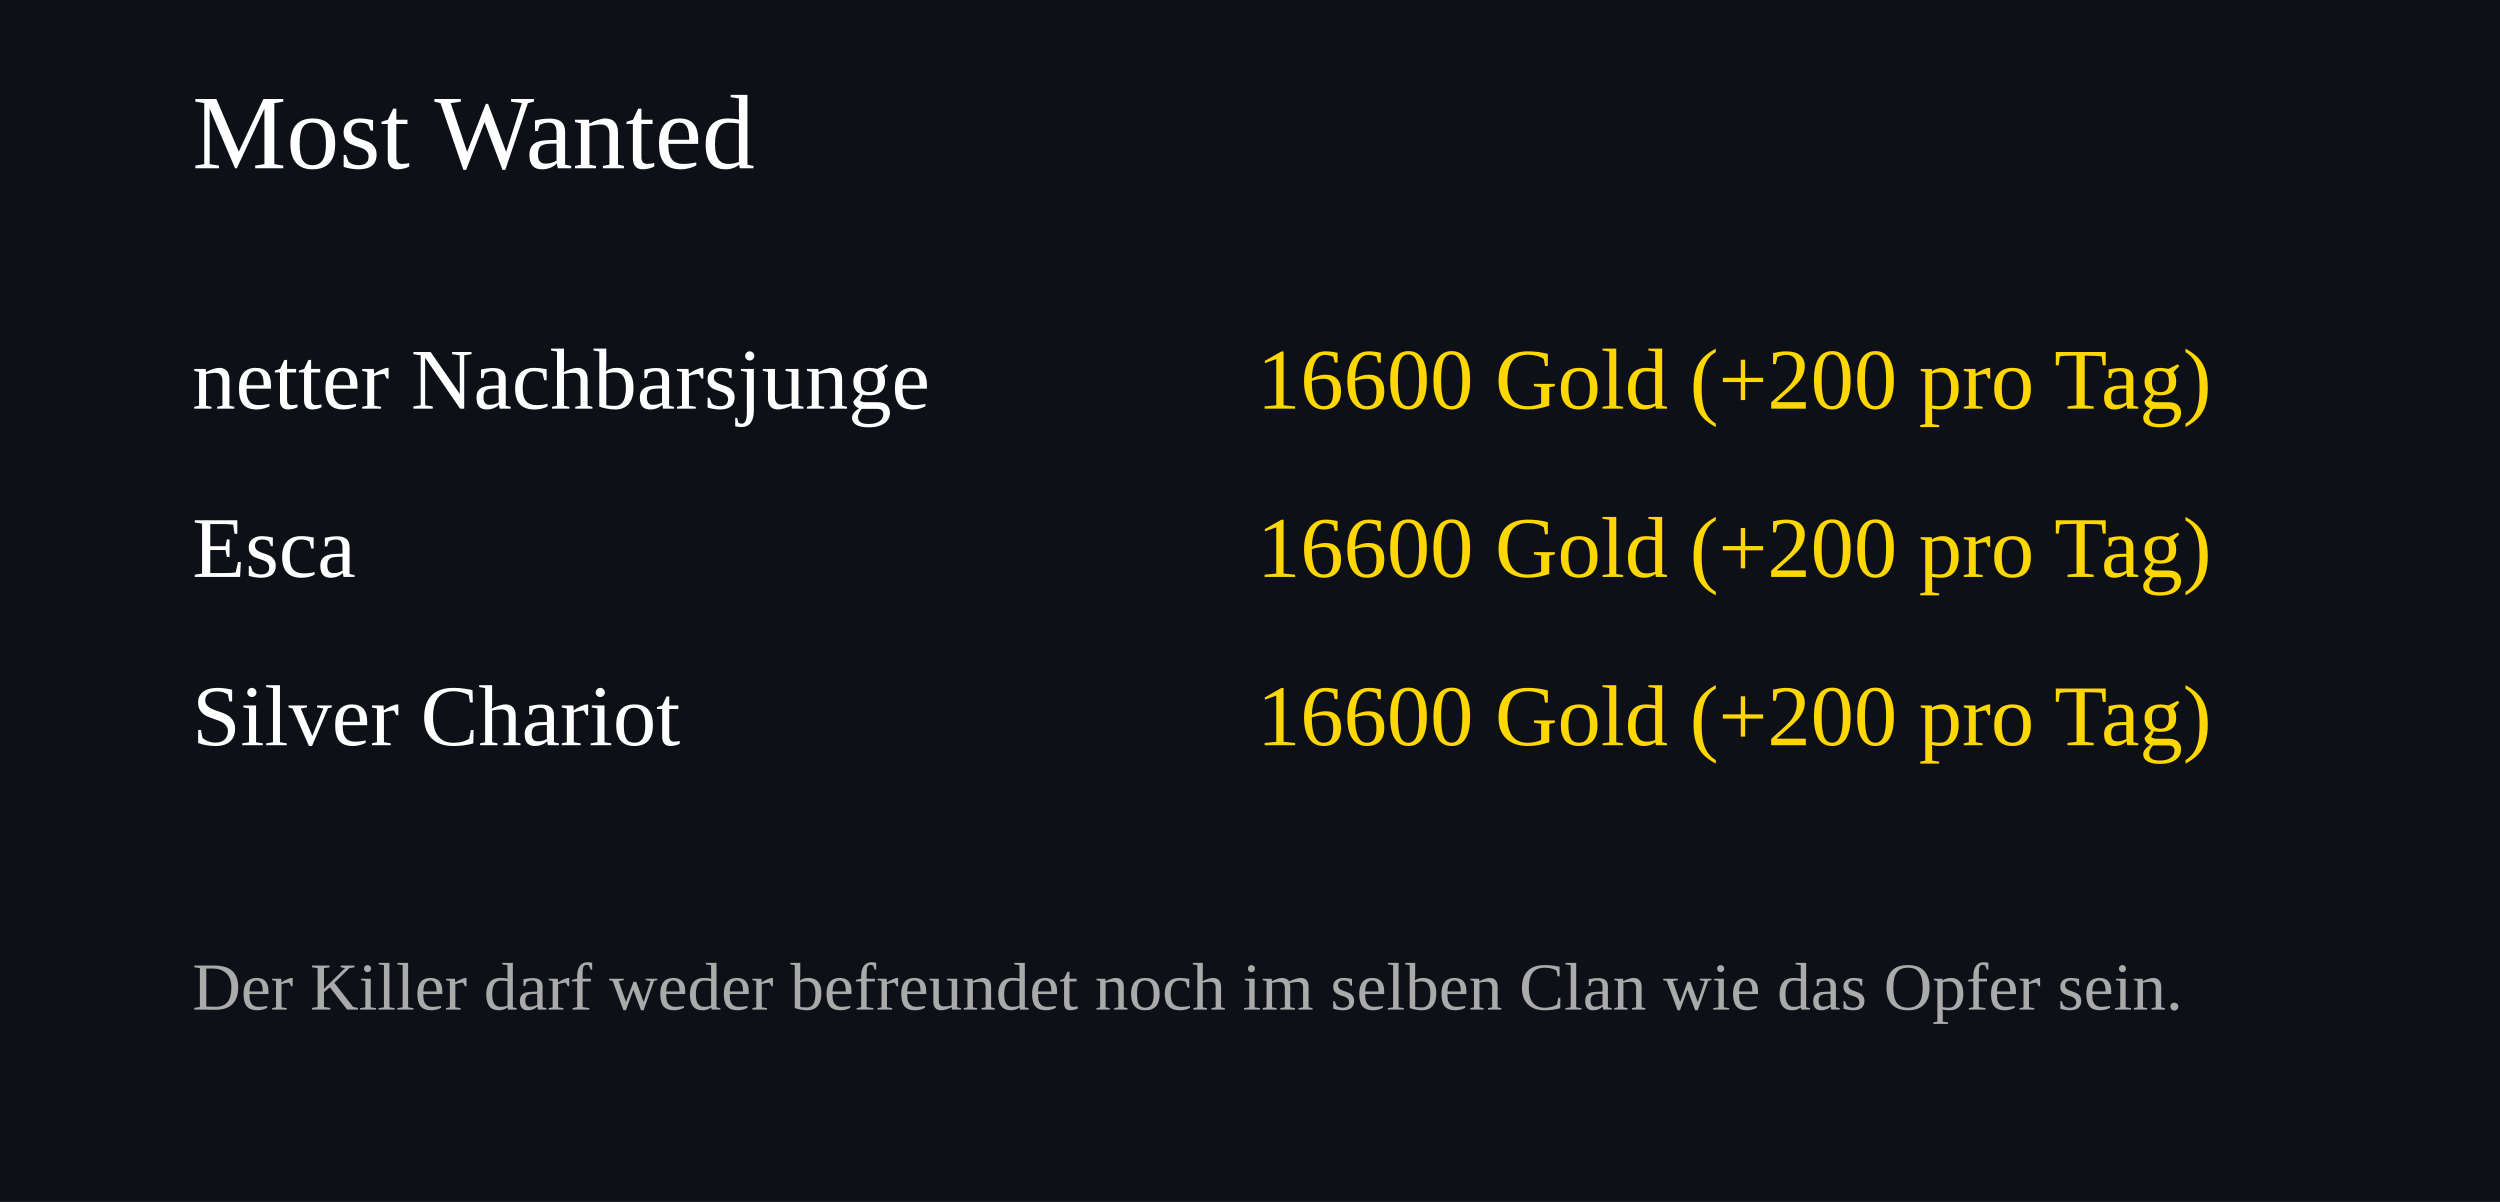
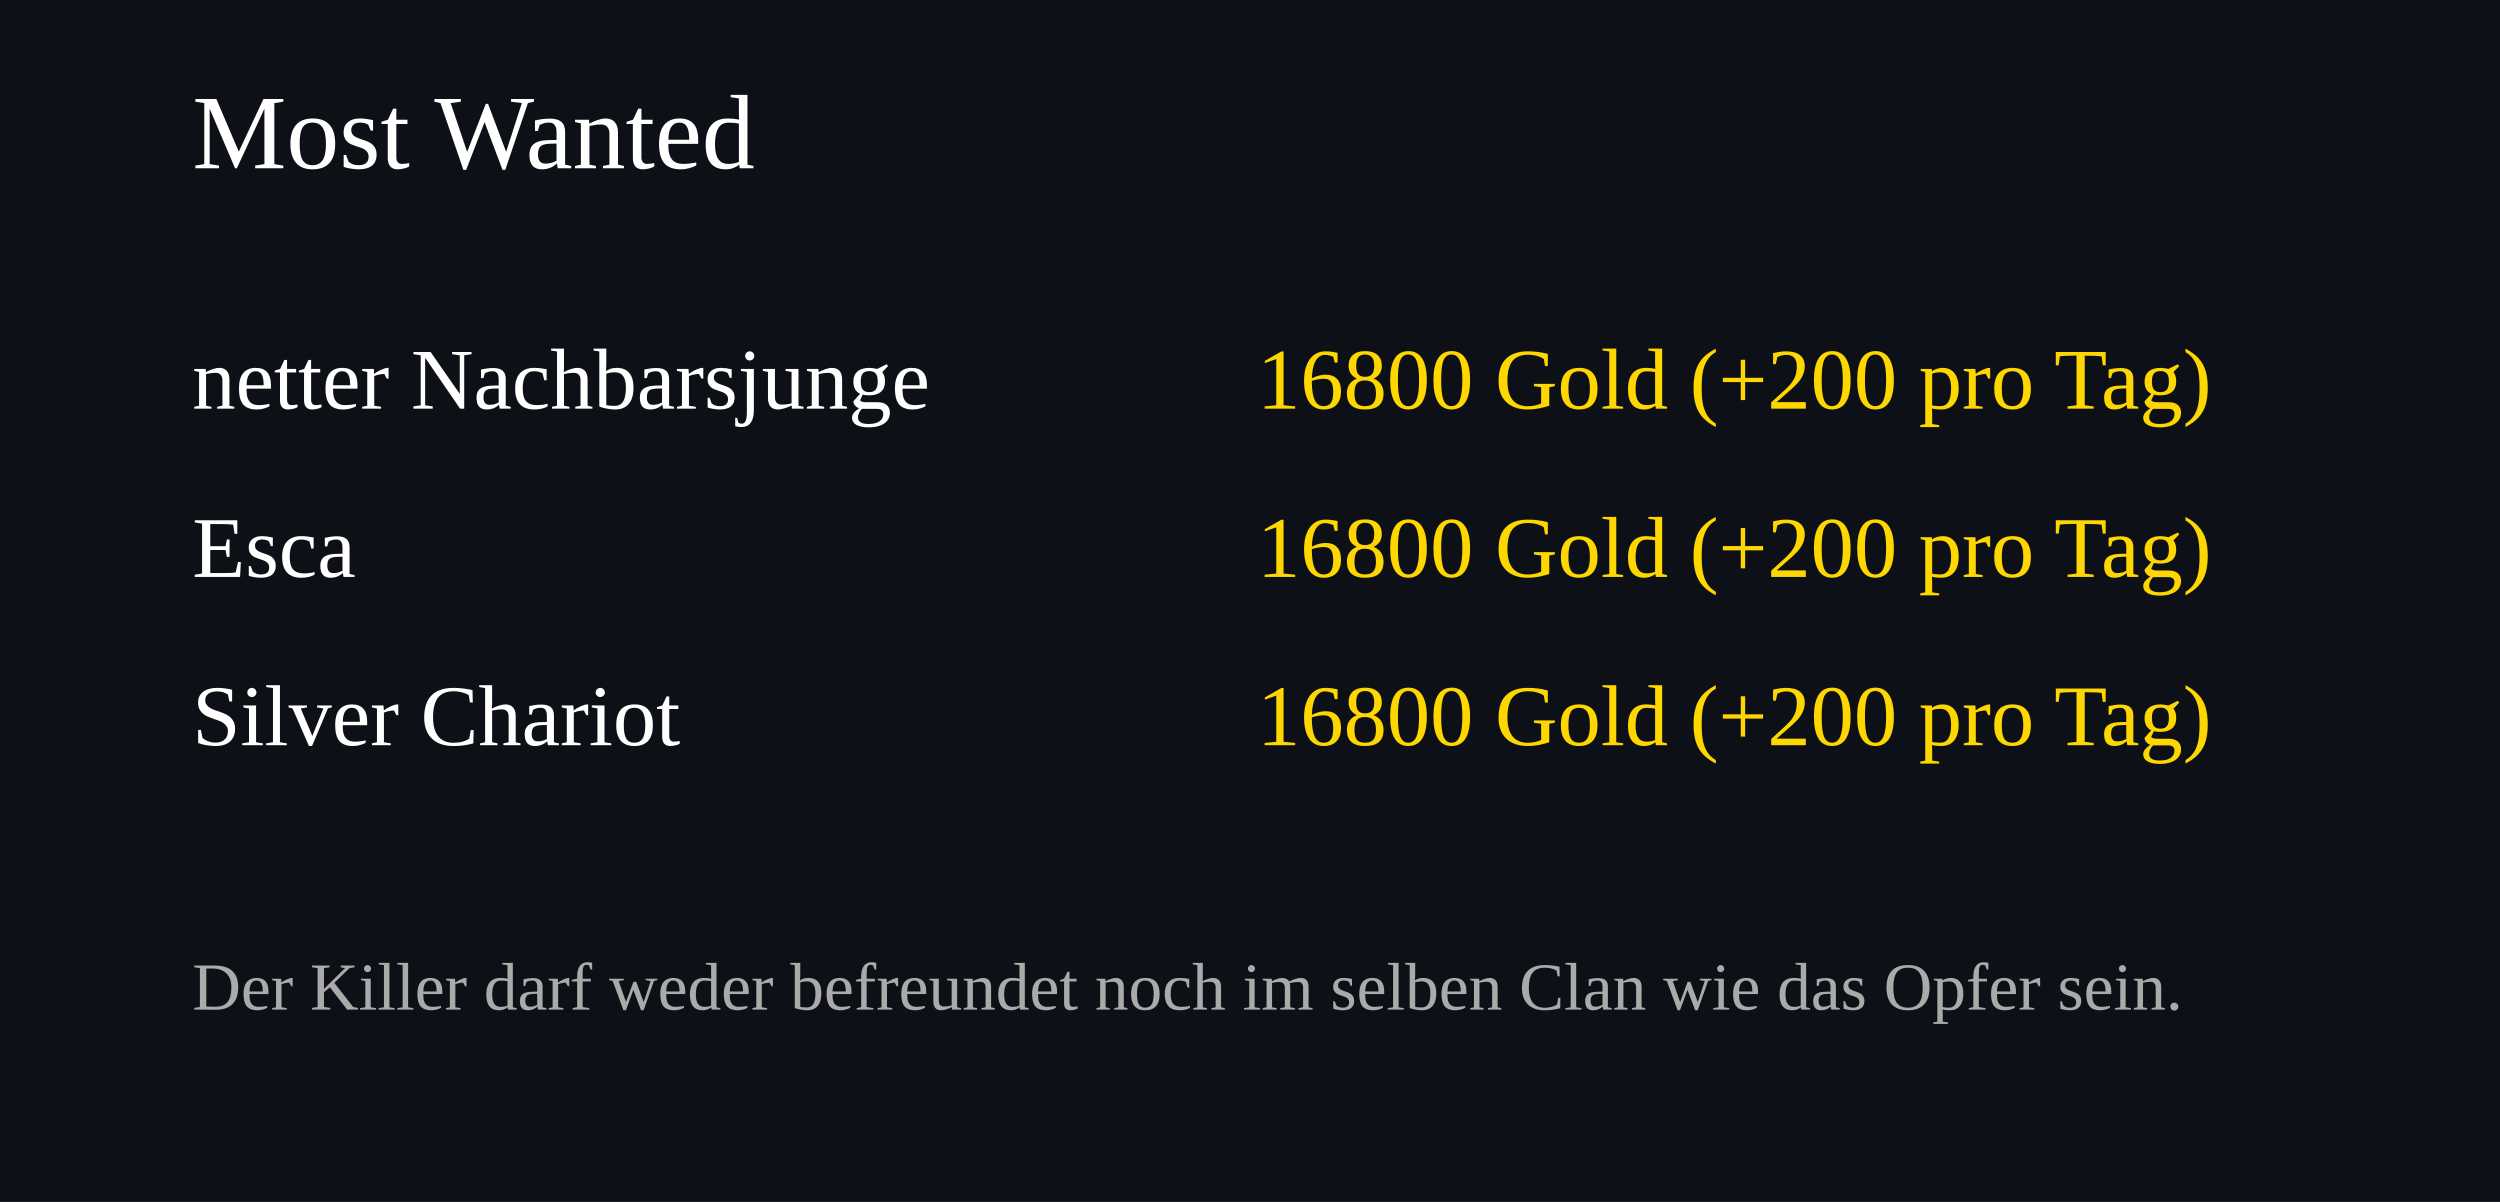
<svg xmlns="http://www.w3.org/2000/svg" width="520" height="250">
  <rect width="100%" height="100%" fill="#0d1117" />
  <text x="40" y="35" font-size="22" fill="#ffffff">Most Wanted</text>
  <text x="40" y="85" font-size="18" fill="#ffffff">netter Nachbarsjunge</text>
  <text x="460" y="85" font-size="18" fill="#FFD700" text-anchor="end">
-     16600 Gold (+200 pro Tag)
+     16800 Gold (+200 pro Tag)
  </text>
  <text x="40" y="120" font-size="18" fill="#ffffff">Esca</text>
  <text x="460" y="120" font-size="18" fill="#FFD700" text-anchor="end">
-     16600 Gold (+200 pro Tag)
+     16800 Gold (+200 pro Tag)
  </text>
  <text x="40" y="155" font-size="18" fill="#ffffff">Silver Chariot</text>
  <text x="460" y="155" font-size="18" fill="#FFD700" text-anchor="end">
-     16600 Gold (+200 pro Tag)
+     16800 Gold (+200 pro Tag)
  </text>
  <text x="40" y="210" font-size="14" fill="#aaaaaa">
Der Killer darf weder befreundet noch im selben Clan wie das Opfer sein.
</text>
</svg>
